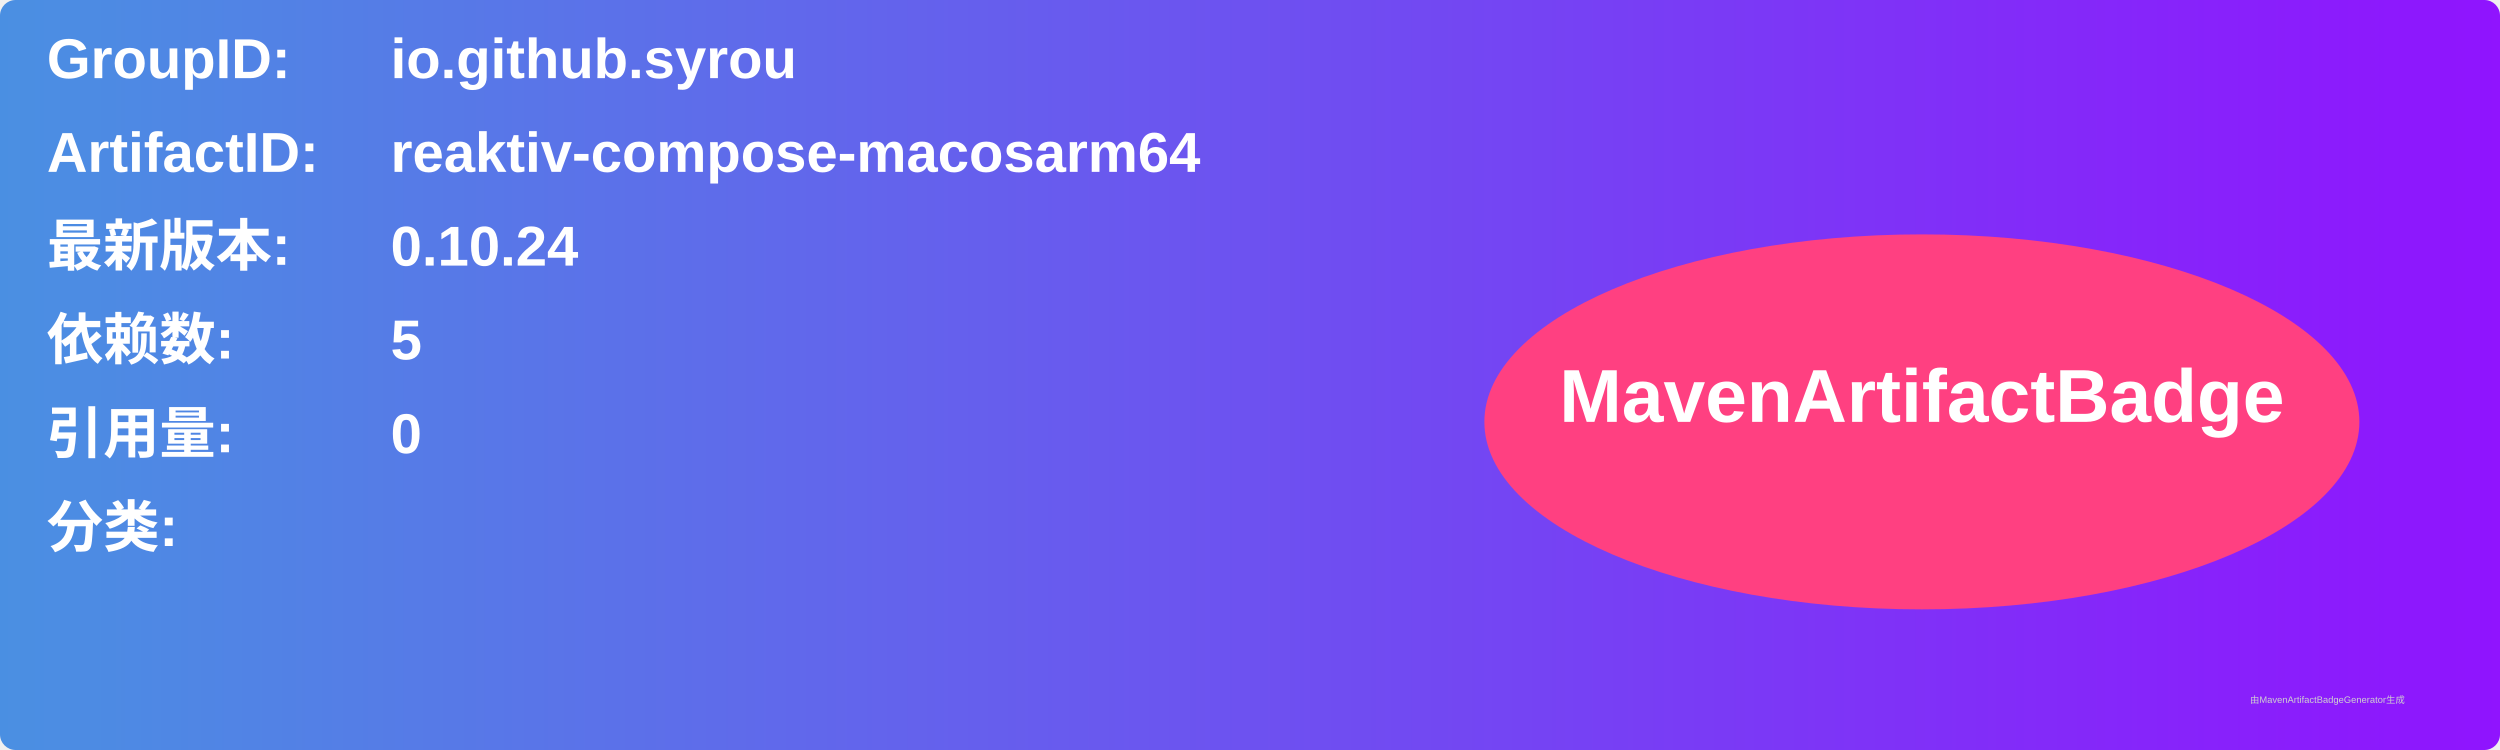
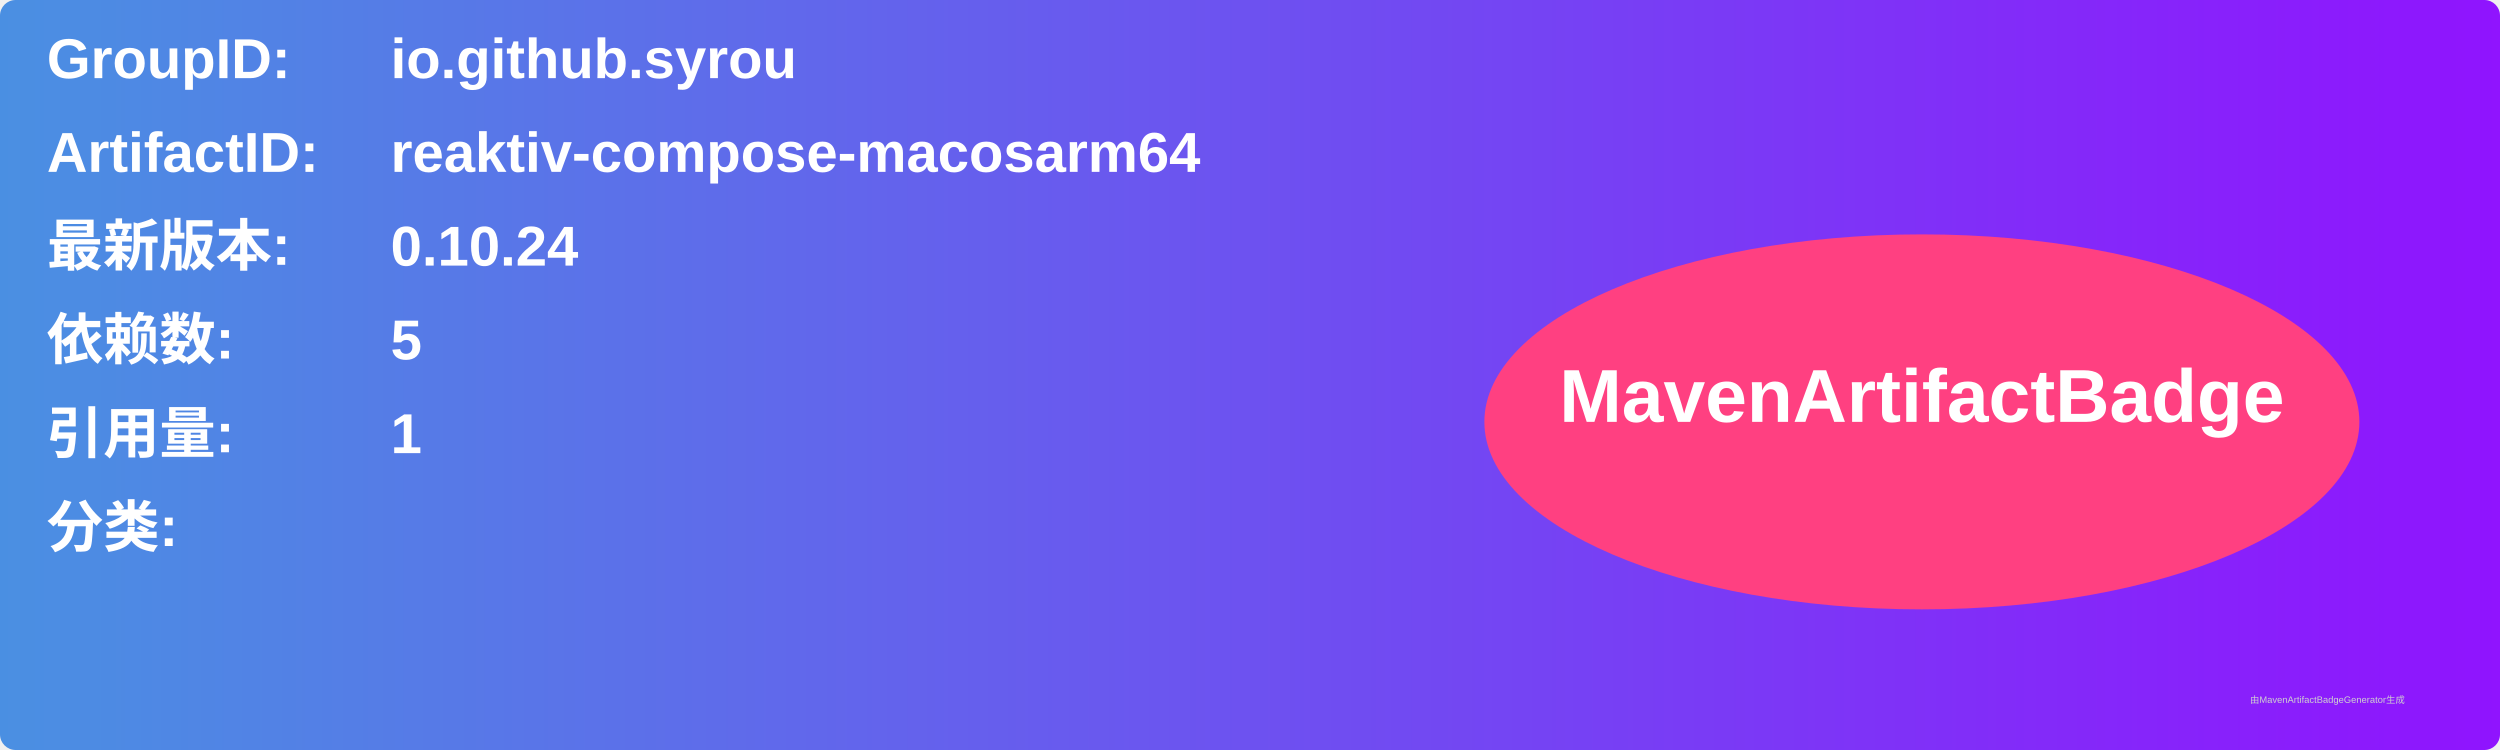
<svg xmlns="http://www.w3.org/2000/svg" width="800" height="240" viewBox="0 0 800 240">
  <linearGradient id="grad" x1="0%" y1="0%" x2="100%" y2="0%">
    <stop offset="0%" stop-color="#4a90e2" />
    <stop offset="100%" stop-color="#9013fe" />
  </linearGradient>
  <rect width="100%" height="100%" rx="5" ry="5" fill="url(#grad)" />
  <g transform="translate(15, 15)">
    <text x="0" y="10" font-family="Arial" font-size="18" fill="white" font-weight="bold" width="260">GroupID:</text>
    <text x="110" y="10" font-family="Arial" font-size="18" fill="white" font-weight="bold" width="460">io.github.syrou</text>
    <text x="0" y="40" font-family="Arial" font-size="18" fill="white" font-weight="bold" width="260">ArtifactID:</text>
    <text x="110" y="40" font-family="Arial" font-size="18" fill="white" font-weight="bold" width="460">reaktiv-compose-macosarm64</text>
    <text x="0" y="70" font-family="Arial" font-size="18" fill="white" font-weight="bold">最新版本:</text>
    <text x="110" y="70" font-family="Arial" font-size="18" fill="white" font-weight="bold">
      <tspan font-weight="bold">0.10.24</tspan>
    </text>
    <text x="0" y="100" font-family="Arial" font-size="18" fill="white" font-weight="bold">依赖数: </text>
    <text x="110" y="100" font-family="Arial" font-size="18" fill="white">
      <tspan font-weight="bold">5</tspan>
    </text>
    <text x="0" y="130" font-family="Arial" font-size="18" fill="white" font-weight="bold">引用量: </text>
    <text x="110" y="130" font-family="Arial" font-size="18" fill="white">
-       <tspan font-weight="bold">0</tspan>
+       <tspan font-weight="bold">1</tspan>
    </text>
    <text x="0" y="160" font-family="Arial" font-size="18" fill="white" font-weight="bold">分类:</text>
    <text x="10" y="190" font-family="Arial" font-size="10" fill="white">
      <tspan font-weight="bold" />
    </text>
    <ellipse cx="600" cy="120" rx="140" ry="60" fill="#ff4081" />
    <text x="600" y="120" text-anchor="middle" font-family="Arial" font-size="24" fill="white" font-weight="bold">MavenArtifactBadge</text>
  </g>
  <text x="720" y="225" font-family="Arial" font-size="3" fill="#d0d0d0">由MavenArtifactBadgeGenerator生成</text>
</svg>
